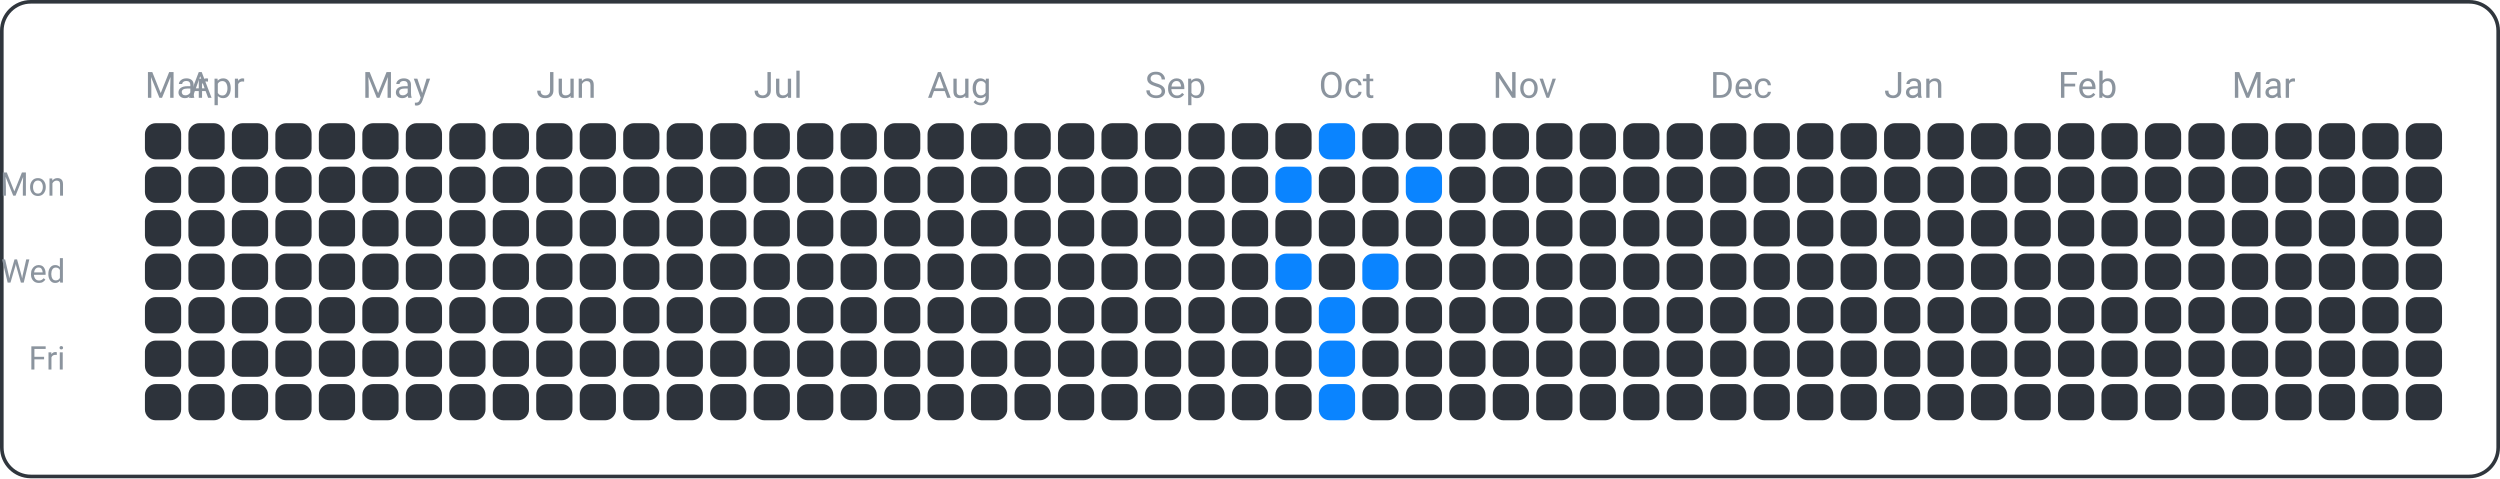
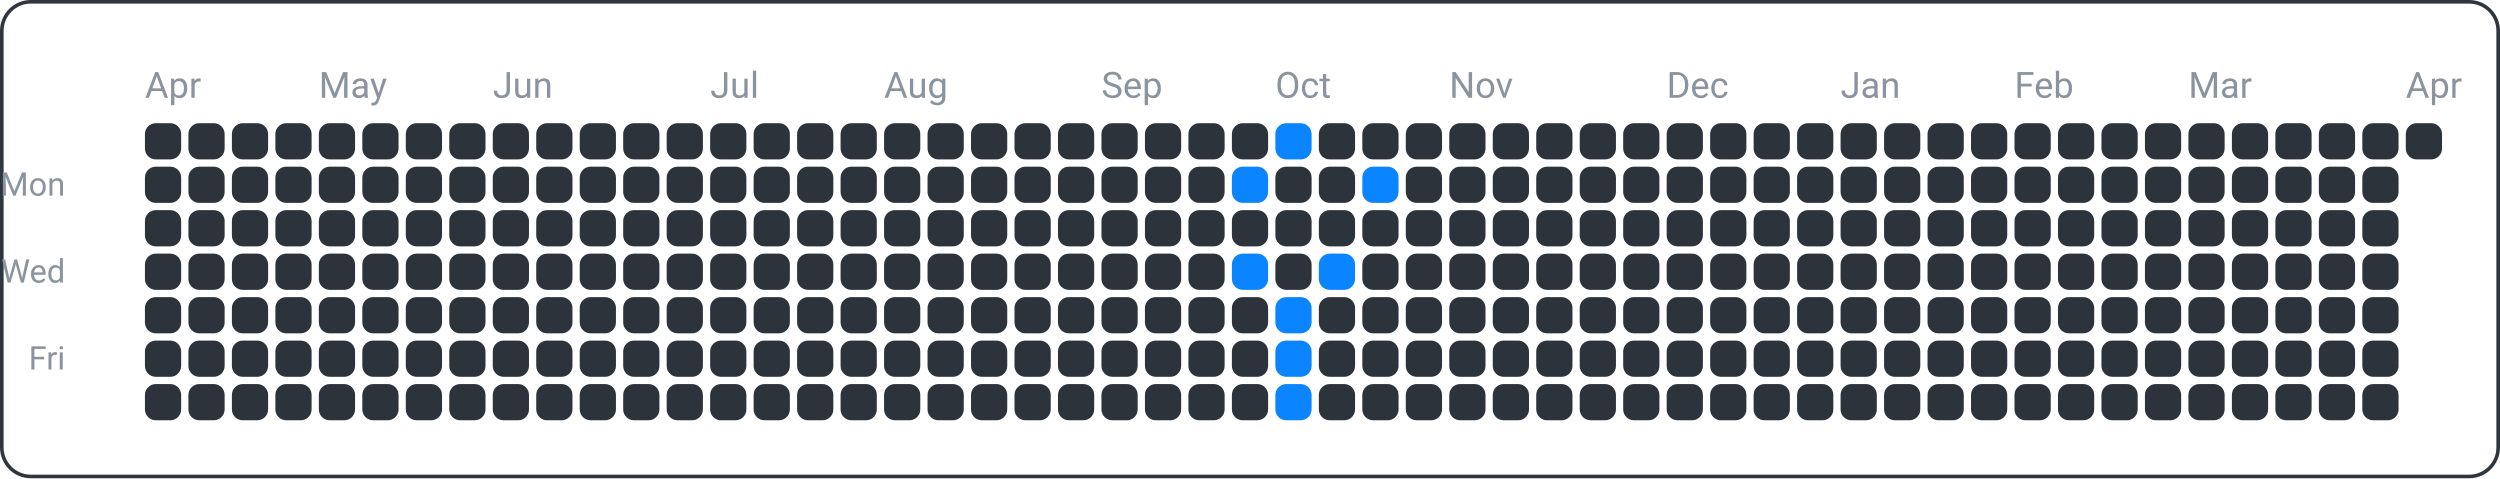
<svg xmlns="http://www.w3.org/2000/svg" width="690" height="132" viewBox="0 0 690 132">
  <rect x="0.5" y="0.5" width="689" height="131" fill="none" rx="8" ry="8" stroke="#30363d" />
  <text x="18" y="54" font-family="ui-sans-serif, -apple-system, Segoe UI, Roboto, Helvetica, Arial" font-size="9" fill="#8b949e" text-anchor="end">Mon</text>
  <text x="18" y="78" font-family="ui-sans-serif, -apple-system, Segoe UI, Roboto, Helvetica, Arial" font-size="9" fill="#8b949e" text-anchor="end">Wed</text>
  <text x="18" y="102" font-family="ui-sans-serif, -apple-system, Segoe UI, Roboto, Helvetica, Arial" font-size="9" fill="#8b949e" text-anchor="end">Fri</text>
-   <text x="40" y="27" font-family="ui-sans-serif, -apple-system, Segoe UI, Roboto, Helvetica, Arial" font-size="10" fill="#8b949e" text-anchor="start">Mar</text>
-   <text x="52" y="27" font-family="ui-sans-serif, -apple-system, Segoe UI, Roboto, Helvetica, Arial" font-size="10" fill="#8b949e" text-anchor="start">Apr</text>
-   <text x="100" y="27" font-family="ui-sans-serif, -apple-system, Segoe UI, Roboto, Helvetica, Arial" font-size="10" fill="#8b949e" text-anchor="start">May</text>
-   <text x="148" y="27" font-family="ui-sans-serif, -apple-system, Segoe UI, Roboto, Helvetica, Arial" font-size="10" fill="#8b949e" text-anchor="start">Jun</text>
-   <text x="208" y="27" font-family="ui-sans-serif, -apple-system, Segoe UI, Roboto, Helvetica, Arial" font-size="10" fill="#8b949e" text-anchor="start">Jul</text>
-   <text x="256" y="27" font-family="ui-sans-serif, -apple-system, Segoe UI, Roboto, Helvetica, Arial" font-size="10" fill="#8b949e" text-anchor="start">Aug</text>
-   <text x="316" y="27" font-family="ui-sans-serif, -apple-system, Segoe UI, Roboto, Helvetica, Arial" font-size="10" fill="#8b949e" text-anchor="start">Sep</text>
-   <text x="364" y="27" font-family="ui-sans-serif, -apple-system, Segoe UI, Roboto, Helvetica, Arial" font-size="10" fill="#8b949e" text-anchor="start">Oct</text>
-   <text x="412" y="27" font-family="ui-sans-serif, -apple-system, Segoe UI, Roboto, Helvetica, Arial" font-size="10" fill="#8b949e" text-anchor="start">Nov</text>
-   <text x="472" y="27" font-family="ui-sans-serif, -apple-system, Segoe UI, Roboto, Helvetica, Arial" font-size="10" fill="#8b949e" text-anchor="start">Dec</text>
-   <text x="520" y="27" font-family="ui-sans-serif, -apple-system, Segoe UI, Roboto, Helvetica, Arial" font-size="10" fill="#8b949e" text-anchor="start">Jan</text>
-   <text x="568" y="27" font-family="ui-sans-serif, -apple-system, Segoe UI, Roboto, Helvetica, Arial" font-size="10" fill="#8b949e" text-anchor="start">Feb</text>
-   <text x="616" y="27" font-family="ui-sans-serif, -apple-system, Segoe UI, Roboto, Helvetica, Arial" font-size="10" fill="#8b949e" text-anchor="start">Mar</text>
+   <text x="40" y="27" font-family="ui-sans-serif, -apple-system, Segoe UI, Roboto, Helvetica, Arial" font-size="10" fill="#8b949e" text-anchor="start">Apr</text>
+   <text x="88" y="27" font-family="ui-sans-serif, -apple-system, Segoe UI, Roboto, Helvetica, Arial" font-size="10" fill="#8b949e" text-anchor="start">May</text>
+   <text x="136" y="27" font-family="ui-sans-serif, -apple-system, Segoe UI, Roboto, Helvetica, Arial" font-size="10" fill="#8b949e" text-anchor="start">Jun</text>
+   <text x="196" y="27" font-family="ui-sans-serif, -apple-system, Segoe UI, Roboto, Helvetica, Arial" font-size="10" fill="#8b949e" text-anchor="start">Jul</text>
+   <text x="244" y="27" font-family="ui-sans-serif, -apple-system, Segoe UI, Roboto, Helvetica, Arial" font-size="10" fill="#8b949e" text-anchor="start">Aug</text>
+   <text x="304" y="27" font-family="ui-sans-serif, -apple-system, Segoe UI, Roboto, Helvetica, Arial" font-size="10" fill="#8b949e" text-anchor="start">Sep</text>
+   <text x="352" y="27" font-family="ui-sans-serif, -apple-system, Segoe UI, Roboto, Helvetica, Arial" font-size="10" fill="#8b949e" text-anchor="start">Oct</text>
+   <text x="400" y="27" font-family="ui-sans-serif, -apple-system, Segoe UI, Roboto, Helvetica, Arial" font-size="10" fill="#8b949e" text-anchor="start">Nov</text>
+   <text x="460" y="27" font-family="ui-sans-serif, -apple-system, Segoe UI, Roboto, Helvetica, Arial" font-size="10" fill="#8b949e" text-anchor="start">Dec</text>
+   <text x="508" y="27" font-family="ui-sans-serif, -apple-system, Segoe UI, Roboto, Helvetica, Arial" font-size="10" fill="#8b949e" text-anchor="start">Jan</text>
+   <text x="556" y="27" font-family="ui-sans-serif, -apple-system, Segoe UI, Roboto, Helvetica, Arial" font-size="10" fill="#8b949e" text-anchor="start">Feb</text>
+   <text x="604" y="27" font-family="ui-sans-serif, -apple-system, Segoe UI, Roboto, Helvetica, Arial" font-size="10" fill="#8b949e" text-anchor="start">Mar</text>
+   <text x="664" y="27" font-family="ui-sans-serif, -apple-system, Segoe UI, Roboto, Helvetica, Arial" font-size="10" fill="#8b949e" text-anchor="start">Apr</text>
  <rect x="40" y="34" width="10" height="10" fill="#2d333b" rx="3" ry="3" />
  <rect x="40" y="46" width="10" height="10" fill="#2d333b" rx="3" ry="3" />
  <rect x="40" y="58" width="10" height="10" fill="#2d333b" rx="3" ry="3" />
  <rect x="40" y="70" width="10" height="10" fill="#2d333b" rx="3" ry="3" />
  <rect x="40" y="82" width="10" height="10" fill="#2d333b" rx="3" ry="3" />
  <rect x="40" y="94" width="10" height="10" fill="#2d333b" rx="3" ry="3" />
  <rect x="40" y="106" width="10" height="10" fill="#2d333b" rx="3" ry="3" />
  <rect x="52" y="34" width="10" height="10" fill="#2d333b" rx="3" ry="3" />
  <rect x="52" y="46" width="10" height="10" fill="#2d333b" rx="3" ry="3" />
  <rect x="52" y="58" width="10" height="10" fill="#2d333b" rx="3" ry="3" />
  <rect x="52" y="70" width="10" height="10" fill="#2d333b" rx="3" ry="3" />
  <rect x="52" y="82" width="10" height="10" fill="#2d333b" rx="3" ry="3" />
  <rect x="52" y="94" width="10" height="10" fill="#2d333b" rx="3" ry="3" />
  <rect x="52" y="106" width="10" height="10" fill="#2d333b" rx="3" ry="3" />
  <rect x="64" y="34" width="10" height="10" fill="#2d333b" rx="3" ry="3" />
  <rect x="64" y="46" width="10" height="10" fill="#2d333b" rx="3" ry="3" />
  <rect x="64" y="58" width="10" height="10" fill="#2d333b" rx="3" ry="3" />
  <rect x="64" y="70" width="10" height="10" fill="#2d333b" rx="3" ry="3" />
  <rect x="64" y="82" width="10" height="10" fill="#2d333b" rx="3" ry="3" />
  <rect x="64" y="94" width="10" height="10" fill="#2d333b" rx="3" ry="3" />
  <rect x="64" y="106" width="10" height="10" fill="#2d333b" rx="3" ry="3" />
  <rect x="76" y="34" width="10" height="10" fill="#2d333b" rx="3" ry="3" />
  <rect x="76" y="46" width="10" height="10" fill="#2d333b" rx="3" ry="3" />
  <rect x="76" y="58" width="10" height="10" fill="#2d333b" rx="3" ry="3" />
  <rect x="76" y="70" width="10" height="10" fill="#2d333b" rx="3" ry="3" />
  <rect x="76" y="82" width="10" height="10" fill="#2d333b" rx="3" ry="3" />
  <rect x="76" y="94" width="10" height="10" fill="#2d333b" rx="3" ry="3" />
  <rect x="76" y="106" width="10" height="10" fill="#2d333b" rx="3" ry="3" />
  <rect x="88" y="34" width="10" height="10" fill="#2d333b" rx="3" ry="3" />
  <rect x="88" y="46" width="10" height="10" fill="#2d333b" rx="3" ry="3" />
  <rect x="88" y="58" width="10" height="10" fill="#2d333b" rx="3" ry="3" />
  <rect x="88" y="70" width="10" height="10" fill="#2d333b" rx="3" ry="3" />
  <rect x="88" y="82" width="10" height="10" fill="#2d333b" rx="3" ry="3" />
  <rect x="88" y="94" width="10" height="10" fill="#2d333b" rx="3" ry="3" />
  <rect x="88" y="106" width="10" height="10" fill="#2d333b" rx="3" ry="3" />
  <rect x="100" y="34" width="10" height="10" fill="#2d333b" rx="3" ry="3" />
  <rect x="100" y="46" width="10" height="10" fill="#2d333b" rx="3" ry="3" />
  <rect x="100" y="58" width="10" height="10" fill="#2d333b" rx="3" ry="3" />
  <rect x="100" y="70" width="10" height="10" fill="#2d333b" rx="3" ry="3" />
  <rect x="100" y="82" width="10" height="10" fill="#2d333b" rx="3" ry="3" />
  <rect x="100" y="94" width="10" height="10" fill="#2d333b" rx="3" ry="3" />
  <rect x="100" y="106" width="10" height="10" fill="#2d333b" rx="3" ry="3" />
  <rect x="112" y="34" width="10" height="10" fill="#2d333b" rx="3" ry="3" />
  <rect x="112" y="46" width="10" height="10" fill="#2d333b" rx="3" ry="3" />
  <rect x="112" y="58" width="10" height="10" fill="#2d333b" rx="3" ry="3" />
  <rect x="112" y="70" width="10" height="10" fill="#2d333b" rx="3" ry="3" />
  <rect x="112" y="82" width="10" height="10" fill="#2d333b" rx="3" ry="3" />
  <rect x="112" y="94" width="10" height="10" fill="#2d333b" rx="3" ry="3" />
  <rect x="112" y="106" width="10" height="10" fill="#2d333b" rx="3" ry="3" />
  <rect x="124" y="34" width="10" height="10" fill="#2d333b" rx="3" ry="3" />
  <rect x="124" y="46" width="10" height="10" fill="#2d333b" rx="3" ry="3" />
  <rect x="124" y="58" width="10" height="10" fill="#2d333b" rx="3" ry="3" />
  <rect x="124" y="70" width="10" height="10" fill="#2d333b" rx="3" ry="3" />
  <rect x="124" y="82" width="10" height="10" fill="#2d333b" rx="3" ry="3" />
  <rect x="124" y="94" width="10" height="10" fill="#2d333b" rx="3" ry="3" />
  <rect x="124" y="106" width="10" height="10" fill="#2d333b" rx="3" ry="3" />
  <rect x="136" y="34" width="10" height="10" fill="#2d333b" rx="3" ry="3" />
  <rect x="136" y="46" width="10" height="10" fill="#2d333b" rx="3" ry="3" />
  <rect x="136" y="58" width="10" height="10" fill="#2d333b" rx="3" ry="3" />
  <rect x="136" y="70" width="10" height="10" fill="#2d333b" rx="3" ry="3" />
  <rect x="136" y="82" width="10" height="10" fill="#2d333b" rx="3" ry="3" />
  <rect x="136" y="94" width="10" height="10" fill="#2d333b" rx="3" ry="3" />
  <rect x="136" y="106" width="10" height="10" fill="#2d333b" rx="3" ry="3" />
  <rect x="148" y="34" width="10" height="10" fill="#2d333b" rx="3" ry="3" />
  <rect x="148" y="46" width="10" height="10" fill="#2d333b" rx="3" ry="3" />
  <rect x="148" y="58" width="10" height="10" fill="#2d333b" rx="3" ry="3" />
  <rect x="148" y="70" width="10" height="10" fill="#2d333b" rx="3" ry="3" />
  <rect x="148" y="82" width="10" height="10" fill="#2d333b" rx="3" ry="3" />
  <rect x="148" y="94" width="10" height="10" fill="#2d333b" rx="3" ry="3" />
  <rect x="148" y="106" width="10" height="10" fill="#2d333b" rx="3" ry="3" />
  <rect x="160" y="34" width="10" height="10" fill="#2d333b" rx="3" ry="3" />
  <rect x="160" y="46" width="10" height="10" fill="#2d333b" rx="3" ry="3" />
  <rect x="160" y="58" width="10" height="10" fill="#2d333b" rx="3" ry="3" />
  <rect x="160" y="70" width="10" height="10" fill="#2d333b" rx="3" ry="3" />
  <rect x="160" y="82" width="10" height="10" fill="#2d333b" rx="3" ry="3" />
  <rect x="160" y="94" width="10" height="10" fill="#2d333b" rx="3" ry="3" />
  <rect x="160" y="106" width="10" height="10" fill="#2d333b" rx="3" ry="3" />
  <rect x="172" y="34" width="10" height="10" fill="#2d333b" rx="3" ry="3" />
  <rect x="172" y="46" width="10" height="10" fill="#2d333b" rx="3" ry="3" />
  <rect x="172" y="58" width="10" height="10" fill="#2d333b" rx="3" ry="3" />
  <rect x="172" y="70" width="10" height="10" fill="#2d333b" rx="3" ry="3" />
  <rect x="172" y="82" width="10" height="10" fill="#2d333b" rx="3" ry="3" />
  <rect x="172" y="94" width="10" height="10" fill="#2d333b" rx="3" ry="3" />
  <rect x="172" y="106" width="10" height="10" fill="#2d333b" rx="3" ry="3" />
  <rect x="184" y="34" width="10" height="10" fill="#2d333b" rx="3" ry="3" />
  <rect x="184" y="46" width="10" height="10" fill="#2d333b" rx="3" ry="3" />
  <rect x="184" y="58" width="10" height="10" fill="#2d333b" rx="3" ry="3" />
  <rect x="184" y="70" width="10" height="10" fill="#2d333b" rx="3" ry="3" />
  <rect x="184" y="82" width="10" height="10" fill="#2d333b" rx="3" ry="3" />
  <rect x="184" y="94" width="10" height="10" fill="#2d333b" rx="3" ry="3" />
  <rect x="184" y="106" width="10" height="10" fill="#2d333b" rx="3" ry="3" />
  <rect x="196" y="34" width="10" height="10" fill="#2d333b" rx="3" ry="3" />
  <rect x="196" y="46" width="10" height="10" fill="#2d333b" rx="3" ry="3" />
  <rect x="196" y="58" width="10" height="10" fill="#2d333b" rx="3" ry="3" />
  <rect x="196" y="70" width="10" height="10" fill="#2d333b" rx="3" ry="3" />
  <rect x="196" y="82" width="10" height="10" fill="#2d333b" rx="3" ry="3" />
  <rect x="196" y="94" width="10" height="10" fill="#2d333b" rx="3" ry="3" />
  <rect x="196" y="106" width="10" height="10" fill="#2d333b" rx="3" ry="3" />
  <rect x="208" y="34" width="10" height="10" fill="#2d333b" rx="3" ry="3" />
  <rect x="208" y="46" width="10" height="10" fill="#2d333b" rx="3" ry="3" />
  <rect x="208" y="58" width="10" height="10" fill="#2d333b" rx="3" ry="3" />
  <rect x="208" y="70" width="10" height="10" fill="#2d333b" rx="3" ry="3" />
  <rect x="208" y="82" width="10" height="10" fill="#2d333b" rx="3" ry="3" />
  <rect x="208" y="94" width="10" height="10" fill="#2d333b" rx="3" ry="3" />
  <rect x="208" y="106" width="10" height="10" fill="#2d333b" rx="3" ry="3" />
  <rect x="220" y="34" width="10" height="10" fill="#2d333b" rx="3" ry="3" />
  <rect x="220" y="46" width="10" height="10" fill="#2d333b" rx="3" ry="3" />
  <rect x="220" y="58" width="10" height="10" fill="#2d333b" rx="3" ry="3" />
  <rect x="220" y="70" width="10" height="10" fill="#2d333b" rx="3" ry="3" />
  <rect x="220" y="82" width="10" height="10" fill="#2d333b" rx="3" ry="3" />
  <rect x="220" y="94" width="10" height="10" fill="#2d333b" rx="3" ry="3" />
  <rect x="220" y="106" width="10" height="10" fill="#2d333b" rx="3" ry="3" />
  <rect x="232" y="34" width="10" height="10" fill="#2d333b" rx="3" ry="3" />
  <rect x="232" y="46" width="10" height="10" fill="#2d333b" rx="3" ry="3" />
  <rect x="232" y="58" width="10" height="10" fill="#2d333b" rx="3" ry="3" />
  <rect x="232" y="70" width="10" height="10" fill="#2d333b" rx="3" ry="3" />
  <rect x="232" y="82" width="10" height="10" fill="#2d333b" rx="3" ry="3" />
  <rect x="232" y="94" width="10" height="10" fill="#2d333b" rx="3" ry="3" />
  <rect x="232" y="106" width="10" height="10" fill="#2d333b" rx="3" ry="3" />
  <rect x="244" y="34" width="10" height="10" fill="#2d333b" rx="3" ry="3" />
  <rect x="244" y="46" width="10" height="10" fill="#2d333b" rx="3" ry="3" />
  <rect x="244" y="58" width="10" height="10" fill="#2d333b" rx="3" ry="3" />
  <rect x="244" y="70" width="10" height="10" fill="#2d333b" rx="3" ry="3" />
  <rect x="244" y="82" width="10" height="10" fill="#2d333b" rx="3" ry="3" />
  <rect x="244" y="94" width="10" height="10" fill="#2d333b" rx="3" ry="3" />
  <rect x="244" y="106" width="10" height="10" fill="#2d333b" rx="3" ry="3" />
  <rect x="256" y="34" width="10" height="10" fill="#2d333b" rx="3" ry="3" />
  <rect x="256" y="46" width="10" height="10" fill="#2d333b" rx="3" ry="3" />
  <rect x="256" y="58" width="10" height="10" fill="#2d333b" rx="3" ry="3" />
  <rect x="256" y="70" width="10" height="10" fill="#2d333b" rx="3" ry="3" />
  <rect x="256" y="82" width="10" height="10" fill="#2d333b" rx="3" ry="3" />
  <rect x="256" y="94" width="10" height="10" fill="#2d333b" rx="3" ry="3" />
  <rect x="256" y="106" width="10" height="10" fill="#2d333b" rx="3" ry="3" />
  <rect x="268" y="34" width="10" height="10" fill="#2d333b" rx="3" ry="3" />
  <rect x="268" y="46" width="10" height="10" fill="#2d333b" rx="3" ry="3" />
  <rect x="268" y="58" width="10" height="10" fill="#2d333b" rx="3" ry="3" />
  <rect x="268" y="70" width="10" height="10" fill="#2d333b" rx="3" ry="3" />
  <rect x="268" y="82" width="10" height="10" fill="#2d333b" rx="3" ry="3" />
  <rect x="268" y="94" width="10" height="10" fill="#2d333b" rx="3" ry="3" />
  <rect x="268" y="106" width="10" height="10" fill="#2d333b" rx="3" ry="3" />
  <rect x="280" y="34" width="10" height="10" fill="#2d333b" rx="3" ry="3" />
  <rect x="280" y="46" width="10" height="10" fill="#2d333b" rx="3" ry="3" />
  <rect x="280" y="58" width="10" height="10" fill="#2d333b" rx="3" ry="3" />
  <rect x="280" y="70" width="10" height="10" fill="#2d333b" rx="3" ry="3" />
  <rect x="280" y="82" width="10" height="10" fill="#2d333b" rx="3" ry="3" />
  <rect x="280" y="94" width="10" height="10" fill="#2d333b" rx="3" ry="3" />
  <rect x="280" y="106" width="10" height="10" fill="#2d333b" rx="3" ry="3" />
  <rect x="292" y="34" width="10" height="10" fill="#2d333b" rx="3" ry="3" />
  <rect x="292" y="46" width="10" height="10" fill="#2d333b" rx="3" ry="3" />
  <rect x="292" y="58" width="10" height="10" fill="#2d333b" rx="3" ry="3" />
  <rect x="292" y="70" width="10" height="10" fill="#2d333b" rx="3" ry="3" />
  <rect x="292" y="82" width="10" height="10" fill="#2d333b" rx="3" ry="3" />
  <rect x="292" y="94" width="10" height="10" fill="#2d333b" rx="3" ry="3" />
  <rect x="292" y="106" width="10" height="10" fill="#2d333b" rx="3" ry="3" />
  <rect x="304" y="34" width="10" height="10" fill="#2d333b" rx="3" ry="3" />
  <rect x="304" y="46" width="10" height="10" fill="#2d333b" rx="3" ry="3" />
  <rect x="304" y="58" width="10" height="10" fill="#2d333b" rx="3" ry="3" />
  <rect x="304" y="70" width="10" height="10" fill="#2d333b" rx="3" ry="3" />
  <rect x="304" y="82" width="10" height="10" fill="#2d333b" rx="3" ry="3" />
  <rect x="304" y="94" width="10" height="10" fill="#2d333b" rx="3" ry="3" />
  <rect x="304" y="106" width="10" height="10" fill="#2d333b" rx="3" ry="3" />
  <rect x="316" y="34" width="10" height="10" fill="#2d333b" rx="3" ry="3" />
  <rect x="316" y="46" width="10" height="10" fill="#2d333b" rx="3" ry="3" />
  <rect x="316" y="58" width="10" height="10" fill="#2d333b" rx="3" ry="3" />
  <rect x="316" y="70" width="10" height="10" fill="#2d333b" rx="3" ry="3" />
  <rect x="316" y="82" width="10" height="10" fill="#2d333b" rx="3" ry="3" />
  <rect x="316" y="94" width="10" height="10" fill="#2d333b" rx="3" ry="3" />
  <rect x="316" y="106" width="10" height="10" fill="#2d333b" rx="3" ry="3" />
  <rect x="328" y="34" width="10" height="10" fill="#2d333b" rx="3" ry="3" />
  <rect x="328" y="46" width="10" height="10" fill="#2d333b" rx="3" ry="3" />
  <rect x="328" y="58" width="10" height="10" fill="#2d333b" rx="3" ry="3" />
  <rect x="328" y="70" width="10" height="10" fill="#2d333b" rx="3" ry="3" />
  <rect x="328" y="82" width="10" height="10" fill="#2d333b" rx="3" ry="3" />
  <rect x="328" y="94" width="10" height="10" fill="#2d333b" rx="3" ry="3" />
  <rect x="328" y="106" width="10" height="10" fill="#2d333b" rx="3" ry="3" />
  <rect x="340" y="34" width="10" height="10" fill="#2d333b" rx="3" ry="3" />
-   <rect x="340" y="46" width="10" height="10" fill="#2d333b" rx="3" ry="3" />
+   <rect x="340" y="46" width="10" height="10" fill="#0a84ff" rx="3" ry="3" />
  <rect x="340" y="58" width="10" height="10" fill="#2d333b" rx="3" ry="3" />
-   <rect x="340" y="70" width="10" height="10" fill="#2d333b" rx="3" ry="3" />
+   <rect x="340" y="70" width="10" height="10" fill="#0a84ff" rx="3" ry="3" />
  <rect x="340" y="82" width="10" height="10" fill="#2d333b" rx="3" ry="3" />
  <rect x="340" y="94" width="10" height="10" fill="#2d333b" rx="3" ry="3" />
  <rect x="340" y="106" width="10" height="10" fill="#2d333b" rx="3" ry="3" />
-   <rect x="352" y="34" width="10" height="10" fill="#2d333b" rx="3" ry="3" />
-   <rect x="352" y="46" width="10" height="10" fill="#0a84ff" rx="3" ry="3" />
+   <rect x="352" y="34" width="10" height="10" fill="#0a84ff" rx="3" ry="3" />
+   <rect x="352" y="46" width="10" height="10" fill="#2d333b" rx="3" ry="3" />
  <rect x="352" y="58" width="10" height="10" fill="#2d333b" rx="3" ry="3" />
-   <rect x="352" y="70" width="10" height="10" fill="#0a84ff" rx="3" ry="3" />
-   <rect x="352" y="82" width="10" height="10" fill="#2d333b" rx="3" ry="3" />
-   <rect x="352" y="94" width="10" height="10" fill="#2d333b" rx="3" ry="3" />
-   <rect x="352" y="106" width="10" height="10" fill="#2d333b" rx="3" ry="3" />
-   <rect x="364" y="34" width="10" height="10" fill="#0a84ff" rx="3" ry="3" />
+   <rect x="352" y="70" width="10" height="10" fill="#2d333b" rx="3" ry="3" />
+   <rect x="352" y="82" width="10" height="10" fill="#0a84ff" rx="3" ry="3" />
+   <rect x="352" y="94" width="10" height="10" fill="#0a84ff" rx="3" ry="3" />
+   <rect x="352" y="106" width="10" height="10" fill="#0a84ff" rx="3" ry="3" />
+   <rect x="364" y="34" width="10" height="10" fill="#2d333b" rx="3" ry="3" />
  <rect x="364" y="46" width="10" height="10" fill="#2d333b" rx="3" ry="3" />
  <rect x="364" y="58" width="10" height="10" fill="#2d333b" rx="3" ry="3" />
-   <rect x="364" y="70" width="10" height="10" fill="#2d333b" rx="3" ry="3" />
-   <rect x="364" y="82" width="10" height="10" fill="#0a84ff" rx="3" ry="3" />
-   <rect x="364" y="94" width="10" height="10" fill="#0a84ff" rx="3" ry="3" />
-   <rect x="364" y="106" width="10" height="10" fill="#0a84ff" rx="3" ry="3" />
+   <rect x="364" y="70" width="10" height="10" fill="#0a84ff" rx="3" ry="3" />
+   <rect x="364" y="82" width="10" height="10" fill="#2d333b" rx="3" ry="3" />
+   <rect x="364" y="94" width="10" height="10" fill="#2d333b" rx="3" ry="3" />
+   <rect x="364" y="106" width="10" height="10" fill="#2d333b" rx="3" ry="3" />
  <rect x="376" y="34" width="10" height="10" fill="#2d333b" rx="3" ry="3" />
-   <rect x="376" y="46" width="10" height="10" fill="#2d333b" rx="3" ry="3" />
+   <rect x="376" y="46" width="10" height="10" fill="#0a84ff" rx="3" ry="3" />
  <rect x="376" y="58" width="10" height="10" fill="#2d333b" rx="3" ry="3" />
-   <rect x="376" y="70" width="10" height="10" fill="#0a84ff" rx="3" ry="3" />
+   <rect x="376" y="70" width="10" height="10" fill="#2d333b" rx="3" ry="3" />
  <rect x="376" y="82" width="10" height="10" fill="#2d333b" rx="3" ry="3" />
  <rect x="376" y="94" width="10" height="10" fill="#2d333b" rx="3" ry="3" />
  <rect x="376" y="106" width="10" height="10" fill="#2d333b" rx="3" ry="3" />
  <rect x="388" y="34" width="10" height="10" fill="#2d333b" rx="3" ry="3" />
-   <rect x="388" y="46" width="10" height="10" fill="#0a84ff" rx="3" ry="3" />
+   <rect x="388" y="46" width="10" height="10" fill="#2d333b" rx="3" ry="3" />
  <rect x="388" y="58" width="10" height="10" fill="#2d333b" rx="3" ry="3" />
  <rect x="388" y="70" width="10" height="10" fill="#2d333b" rx="3" ry="3" />
  <rect x="388" y="82" width="10" height="10" fill="#2d333b" rx="3" ry="3" />
  <rect x="388" y="94" width="10" height="10" fill="#2d333b" rx="3" ry="3" />
  <rect x="388" y="106" width="10" height="10" fill="#2d333b" rx="3" ry="3" />
  <rect x="400" y="34" width="10" height="10" fill="#2d333b" rx="3" ry="3" />
  <rect x="400" y="46" width="10" height="10" fill="#2d333b" rx="3" ry="3" />
  <rect x="400" y="58" width="10" height="10" fill="#2d333b" rx="3" ry="3" />
  <rect x="400" y="70" width="10" height="10" fill="#2d333b" rx="3" ry="3" />
  <rect x="400" y="82" width="10" height="10" fill="#2d333b" rx="3" ry="3" />
  <rect x="400" y="94" width="10" height="10" fill="#2d333b" rx="3" ry="3" />
  <rect x="400" y="106" width="10" height="10" fill="#2d333b" rx="3" ry="3" />
  <rect x="412" y="34" width="10" height="10" fill="#2d333b" rx="3" ry="3" />
  <rect x="412" y="46" width="10" height="10" fill="#2d333b" rx="3" ry="3" />
  <rect x="412" y="58" width="10" height="10" fill="#2d333b" rx="3" ry="3" />
  <rect x="412" y="70" width="10" height="10" fill="#2d333b" rx="3" ry="3" />
  <rect x="412" y="82" width="10" height="10" fill="#2d333b" rx="3" ry="3" />
  <rect x="412" y="94" width="10" height="10" fill="#2d333b" rx="3" ry="3" />
  <rect x="412" y="106" width="10" height="10" fill="#2d333b" rx="3" ry="3" />
  <rect x="424" y="34" width="10" height="10" fill="#2d333b" rx="3" ry="3" />
  <rect x="424" y="46" width="10" height="10" fill="#2d333b" rx="3" ry="3" />
  <rect x="424" y="58" width="10" height="10" fill="#2d333b" rx="3" ry="3" />
  <rect x="424" y="70" width="10" height="10" fill="#2d333b" rx="3" ry="3" />
  <rect x="424" y="82" width="10" height="10" fill="#2d333b" rx="3" ry="3" />
  <rect x="424" y="94" width="10" height="10" fill="#2d333b" rx="3" ry="3" />
  <rect x="424" y="106" width="10" height="10" fill="#2d333b" rx="3" ry="3" />
  <rect x="436" y="34" width="10" height="10" fill="#2d333b" rx="3" ry="3" />
  <rect x="436" y="46" width="10" height="10" fill="#2d333b" rx="3" ry="3" />
  <rect x="436" y="58" width="10" height="10" fill="#2d333b" rx="3" ry="3" />
  <rect x="436" y="70" width="10" height="10" fill="#2d333b" rx="3" ry="3" />
  <rect x="436" y="82" width="10" height="10" fill="#2d333b" rx="3" ry="3" />
  <rect x="436" y="94" width="10" height="10" fill="#2d333b" rx="3" ry="3" />
  <rect x="436" y="106" width="10" height="10" fill="#2d333b" rx="3" ry="3" />
  <rect x="448" y="34" width="10" height="10" fill="#2d333b" rx="3" ry="3" />
  <rect x="448" y="46" width="10" height="10" fill="#2d333b" rx="3" ry="3" />
  <rect x="448" y="58" width="10" height="10" fill="#2d333b" rx="3" ry="3" />
  <rect x="448" y="70" width="10" height="10" fill="#2d333b" rx="3" ry="3" />
  <rect x="448" y="82" width="10" height="10" fill="#2d333b" rx="3" ry="3" />
  <rect x="448" y="94" width="10" height="10" fill="#2d333b" rx="3" ry="3" />
  <rect x="448" y="106" width="10" height="10" fill="#2d333b" rx="3" ry="3" />
  <rect x="460" y="34" width="10" height="10" fill="#2d333b" rx="3" ry="3" />
  <rect x="460" y="46" width="10" height="10" fill="#2d333b" rx="3" ry="3" />
  <rect x="460" y="58" width="10" height="10" fill="#2d333b" rx="3" ry="3" />
  <rect x="460" y="70" width="10" height="10" fill="#2d333b" rx="3" ry="3" />
  <rect x="460" y="82" width="10" height="10" fill="#2d333b" rx="3" ry="3" />
  <rect x="460" y="94" width="10" height="10" fill="#2d333b" rx="3" ry="3" />
  <rect x="460" y="106" width="10" height="10" fill="#2d333b" rx="3" ry="3" />
  <rect x="472" y="34" width="10" height="10" fill="#2d333b" rx="3" ry="3" />
  <rect x="472" y="46" width="10" height="10" fill="#2d333b" rx="3" ry="3" />
  <rect x="472" y="58" width="10" height="10" fill="#2d333b" rx="3" ry="3" />
  <rect x="472" y="70" width="10" height="10" fill="#2d333b" rx="3" ry="3" />
  <rect x="472" y="82" width="10" height="10" fill="#2d333b" rx="3" ry="3" />
  <rect x="472" y="94" width="10" height="10" fill="#2d333b" rx="3" ry="3" />
  <rect x="472" y="106" width="10" height="10" fill="#2d333b" rx="3" ry="3" />
  <rect x="484" y="34" width="10" height="10" fill="#2d333b" rx="3" ry="3" />
  <rect x="484" y="46" width="10" height="10" fill="#2d333b" rx="3" ry="3" />
  <rect x="484" y="58" width="10" height="10" fill="#2d333b" rx="3" ry="3" />
  <rect x="484" y="70" width="10" height="10" fill="#2d333b" rx="3" ry="3" />
  <rect x="484" y="82" width="10" height="10" fill="#2d333b" rx="3" ry="3" />
  <rect x="484" y="94" width="10" height="10" fill="#2d333b" rx="3" ry="3" />
  <rect x="484" y="106" width="10" height="10" fill="#2d333b" rx="3" ry="3" />
  <rect x="496" y="34" width="10" height="10" fill="#2d333b" rx="3" ry="3" />
  <rect x="496" y="46" width="10" height="10" fill="#2d333b" rx="3" ry="3" />
  <rect x="496" y="58" width="10" height="10" fill="#2d333b" rx="3" ry="3" />
  <rect x="496" y="70" width="10" height="10" fill="#2d333b" rx="3" ry="3" />
  <rect x="496" y="82" width="10" height="10" fill="#2d333b" rx="3" ry="3" />
  <rect x="496" y="94" width="10" height="10" fill="#2d333b" rx="3" ry="3" />
  <rect x="496" y="106" width="10" height="10" fill="#2d333b" rx="3" ry="3" />
  <rect x="508" y="34" width="10" height="10" fill="#2d333b" rx="3" ry="3" />
  <rect x="508" y="46" width="10" height="10" fill="#2d333b" rx="3" ry="3" />
  <rect x="508" y="58" width="10" height="10" fill="#2d333b" rx="3" ry="3" />
  <rect x="508" y="70" width="10" height="10" fill="#2d333b" rx="3" ry="3" />
  <rect x="508" y="82" width="10" height="10" fill="#2d333b" rx="3" ry="3" />
  <rect x="508" y="94" width="10" height="10" fill="#2d333b" rx="3" ry="3" />
  <rect x="508" y="106" width="10" height="10" fill="#2d333b" rx="3" ry="3" />
  <rect x="520" y="34" width="10" height="10" fill="#2d333b" rx="3" ry="3" />
  <rect x="520" y="46" width="10" height="10" fill="#2d333b" rx="3" ry="3" />
  <rect x="520" y="58" width="10" height="10" fill="#2d333b" rx="3" ry="3" />
  <rect x="520" y="70" width="10" height="10" fill="#2d333b" rx="3" ry="3" />
  <rect x="520" y="82" width="10" height="10" fill="#2d333b" rx="3" ry="3" />
  <rect x="520" y="94" width="10" height="10" fill="#2d333b" rx="3" ry="3" />
  <rect x="520" y="106" width="10" height="10" fill="#2d333b" rx="3" ry="3" />
  <rect x="532" y="34" width="10" height="10" fill="#2d333b" rx="3" ry="3" />
  <rect x="532" y="46" width="10" height="10" fill="#2d333b" rx="3" ry="3" />
  <rect x="532" y="58" width="10" height="10" fill="#2d333b" rx="3" ry="3" />
  <rect x="532" y="70" width="10" height="10" fill="#2d333b" rx="3" ry="3" />
  <rect x="532" y="82" width="10" height="10" fill="#2d333b" rx="3" ry="3" />
  <rect x="532" y="94" width="10" height="10" fill="#2d333b" rx="3" ry="3" />
  <rect x="532" y="106" width="10" height="10" fill="#2d333b" rx="3" ry="3" />
  <rect x="544" y="34" width="10" height="10" fill="#2d333b" rx="3" ry="3" />
  <rect x="544" y="46" width="10" height="10" fill="#2d333b" rx="3" ry="3" />
  <rect x="544" y="58" width="10" height="10" fill="#2d333b" rx="3" ry="3" />
  <rect x="544" y="70" width="10" height="10" fill="#2d333b" rx="3" ry="3" />
  <rect x="544" y="82" width="10" height="10" fill="#2d333b" rx="3" ry="3" />
  <rect x="544" y="94" width="10" height="10" fill="#2d333b" rx="3" ry="3" />
  <rect x="544" y="106" width="10" height="10" fill="#2d333b" rx="3" ry="3" />
  <rect x="556" y="34" width="10" height="10" fill="#2d333b" rx="3" ry="3" />
  <rect x="556" y="46" width="10" height="10" fill="#2d333b" rx="3" ry="3" />
  <rect x="556" y="58" width="10" height="10" fill="#2d333b" rx="3" ry="3" />
  <rect x="556" y="70" width="10" height="10" fill="#2d333b" rx="3" ry="3" />
  <rect x="556" y="82" width="10" height="10" fill="#2d333b" rx="3" ry="3" />
  <rect x="556" y="94" width="10" height="10" fill="#2d333b" rx="3" ry="3" />
  <rect x="556" y="106" width="10" height="10" fill="#2d333b" rx="3" ry="3" />
  <rect x="568" y="34" width="10" height="10" fill="#2d333b" rx="3" ry="3" />
  <rect x="568" y="46" width="10" height="10" fill="#2d333b" rx="3" ry="3" />
  <rect x="568" y="58" width="10" height="10" fill="#2d333b" rx="3" ry="3" />
  <rect x="568" y="70" width="10" height="10" fill="#2d333b" rx="3" ry="3" />
  <rect x="568" y="82" width="10" height="10" fill="#2d333b" rx="3" ry="3" />
  <rect x="568" y="94" width="10" height="10" fill="#2d333b" rx="3" ry="3" />
  <rect x="568" y="106" width="10" height="10" fill="#2d333b" rx="3" ry="3" />
  <rect x="580" y="34" width="10" height="10" fill="#2d333b" rx="3" ry="3" />
  <rect x="580" y="46" width="10" height="10" fill="#2d333b" rx="3" ry="3" />
  <rect x="580" y="58" width="10" height="10" fill="#2d333b" rx="3" ry="3" />
  <rect x="580" y="70" width="10" height="10" fill="#2d333b" rx="3" ry="3" />
  <rect x="580" y="82" width="10" height="10" fill="#2d333b" rx="3" ry="3" />
  <rect x="580" y="94" width="10" height="10" fill="#2d333b" rx="3" ry="3" />
  <rect x="580" y="106" width="10" height="10" fill="#2d333b" rx="3" ry="3" />
  <rect x="592" y="34" width="10" height="10" fill="#2d333b" rx="3" ry="3" />
  <rect x="592" y="46" width="10" height="10" fill="#2d333b" rx="3" ry="3" />
  <rect x="592" y="58" width="10" height="10" fill="#2d333b" rx="3" ry="3" />
  <rect x="592" y="70" width="10" height="10" fill="#2d333b" rx="3" ry="3" />
  <rect x="592" y="82" width="10" height="10" fill="#2d333b" rx="3" ry="3" />
  <rect x="592" y="94" width="10" height="10" fill="#2d333b" rx="3" ry="3" />
  <rect x="592" y="106" width="10" height="10" fill="#2d333b" rx="3" ry="3" />
  <rect x="604" y="34" width="10" height="10" fill="#2d333b" rx="3" ry="3" />
  <rect x="604" y="46" width="10" height="10" fill="#2d333b" rx="3" ry="3" />
  <rect x="604" y="58" width="10" height="10" fill="#2d333b" rx="3" ry="3" />
  <rect x="604" y="70" width="10" height="10" fill="#2d333b" rx="3" ry="3" />
  <rect x="604" y="82" width="10" height="10" fill="#2d333b" rx="3" ry="3" />
  <rect x="604" y="94" width="10" height="10" fill="#2d333b" rx="3" ry="3" />
  <rect x="604" y="106" width="10" height="10" fill="#2d333b" rx="3" ry="3" />
  <rect x="616" y="34" width="10" height="10" fill="#2d333b" rx="3" ry="3" />
  <rect x="616" y="46" width="10" height="10" fill="#2d333b" rx="3" ry="3" />
  <rect x="616" y="58" width="10" height="10" fill="#2d333b" rx="3" ry="3" />
  <rect x="616" y="70" width="10" height="10" fill="#2d333b" rx="3" ry="3" />
  <rect x="616" y="82" width="10" height="10" fill="#2d333b" rx="3" ry="3" />
  <rect x="616" y="94" width="10" height="10" fill="#2d333b" rx="3" ry="3" />
  <rect x="616" y="106" width="10" height="10" fill="#2d333b" rx="3" ry="3" />
  <rect x="628" y="34" width="10" height="10" fill="#2d333b" rx="3" ry="3" />
  <rect x="628" y="46" width="10" height="10" fill="#2d333b" rx="3" ry="3" />
  <rect x="628" y="58" width="10" height="10" fill="#2d333b" rx="3" ry="3" />
  <rect x="628" y="70" width="10" height="10" fill="#2d333b" rx="3" ry="3" />
  <rect x="628" y="82" width="10" height="10" fill="#2d333b" rx="3" ry="3" />
  <rect x="628" y="94" width="10" height="10" fill="#2d333b" rx="3" ry="3" />
  <rect x="628" y="106" width="10" height="10" fill="#2d333b" rx="3" ry="3" />
  <rect x="640" y="34" width="10" height="10" fill="#2d333b" rx="3" ry="3" />
  <rect x="640" y="46" width="10" height="10" fill="#2d333b" rx="3" ry="3" />
  <rect x="640" y="58" width="10" height="10" fill="#2d333b" rx="3" ry="3" />
  <rect x="640" y="70" width="10" height="10" fill="#2d333b" rx="3" ry="3" />
  <rect x="640" y="82" width="10" height="10" fill="#2d333b" rx="3" ry="3" />
  <rect x="640" y="94" width="10" height="10" fill="#2d333b" rx="3" ry="3" />
  <rect x="640" y="106" width="10" height="10" fill="#2d333b" rx="3" ry="3" />
  <rect x="652" y="34" width="10" height="10" fill="#2d333b" rx="3" ry="3" />
  <rect x="652" y="46" width="10" height="10" fill="#2d333b" rx="3" ry="3" />
  <rect x="652" y="58" width="10" height="10" fill="#2d333b" rx="3" ry="3" />
  <rect x="652" y="70" width="10" height="10" fill="#2d333b" rx="3" ry="3" />
  <rect x="652" y="82" width="10" height="10" fill="#2d333b" rx="3" ry="3" />
  <rect x="652" y="94" width="10" height="10" fill="#2d333b" rx="3" ry="3" />
  <rect x="652" y="106" width="10" height="10" fill="#2d333b" rx="3" ry="3" />
  <rect x="664" y="34" width="10" height="10" fill="#2d333b" rx="3" ry="3" />
-   <rect x="664" y="46" width="10" height="10" fill="#2d333b" rx="3" ry="3" />
-   <rect x="664" y="58" width="10" height="10" fill="#2d333b" rx="3" ry="3" />
-   <rect x="664" y="70" width="10" height="10" fill="#2d333b" rx="3" ry="3" />
-   <rect x="664" y="82" width="10" height="10" fill="#2d333b" rx="3" ry="3" />
-   <rect x="664" y="94" width="10" height="10" fill="#2d333b" rx="3" ry="3" />
-   <rect x="664" y="106" width="10" height="10" fill="#2d333b" rx="3" ry="3" />
</svg>
